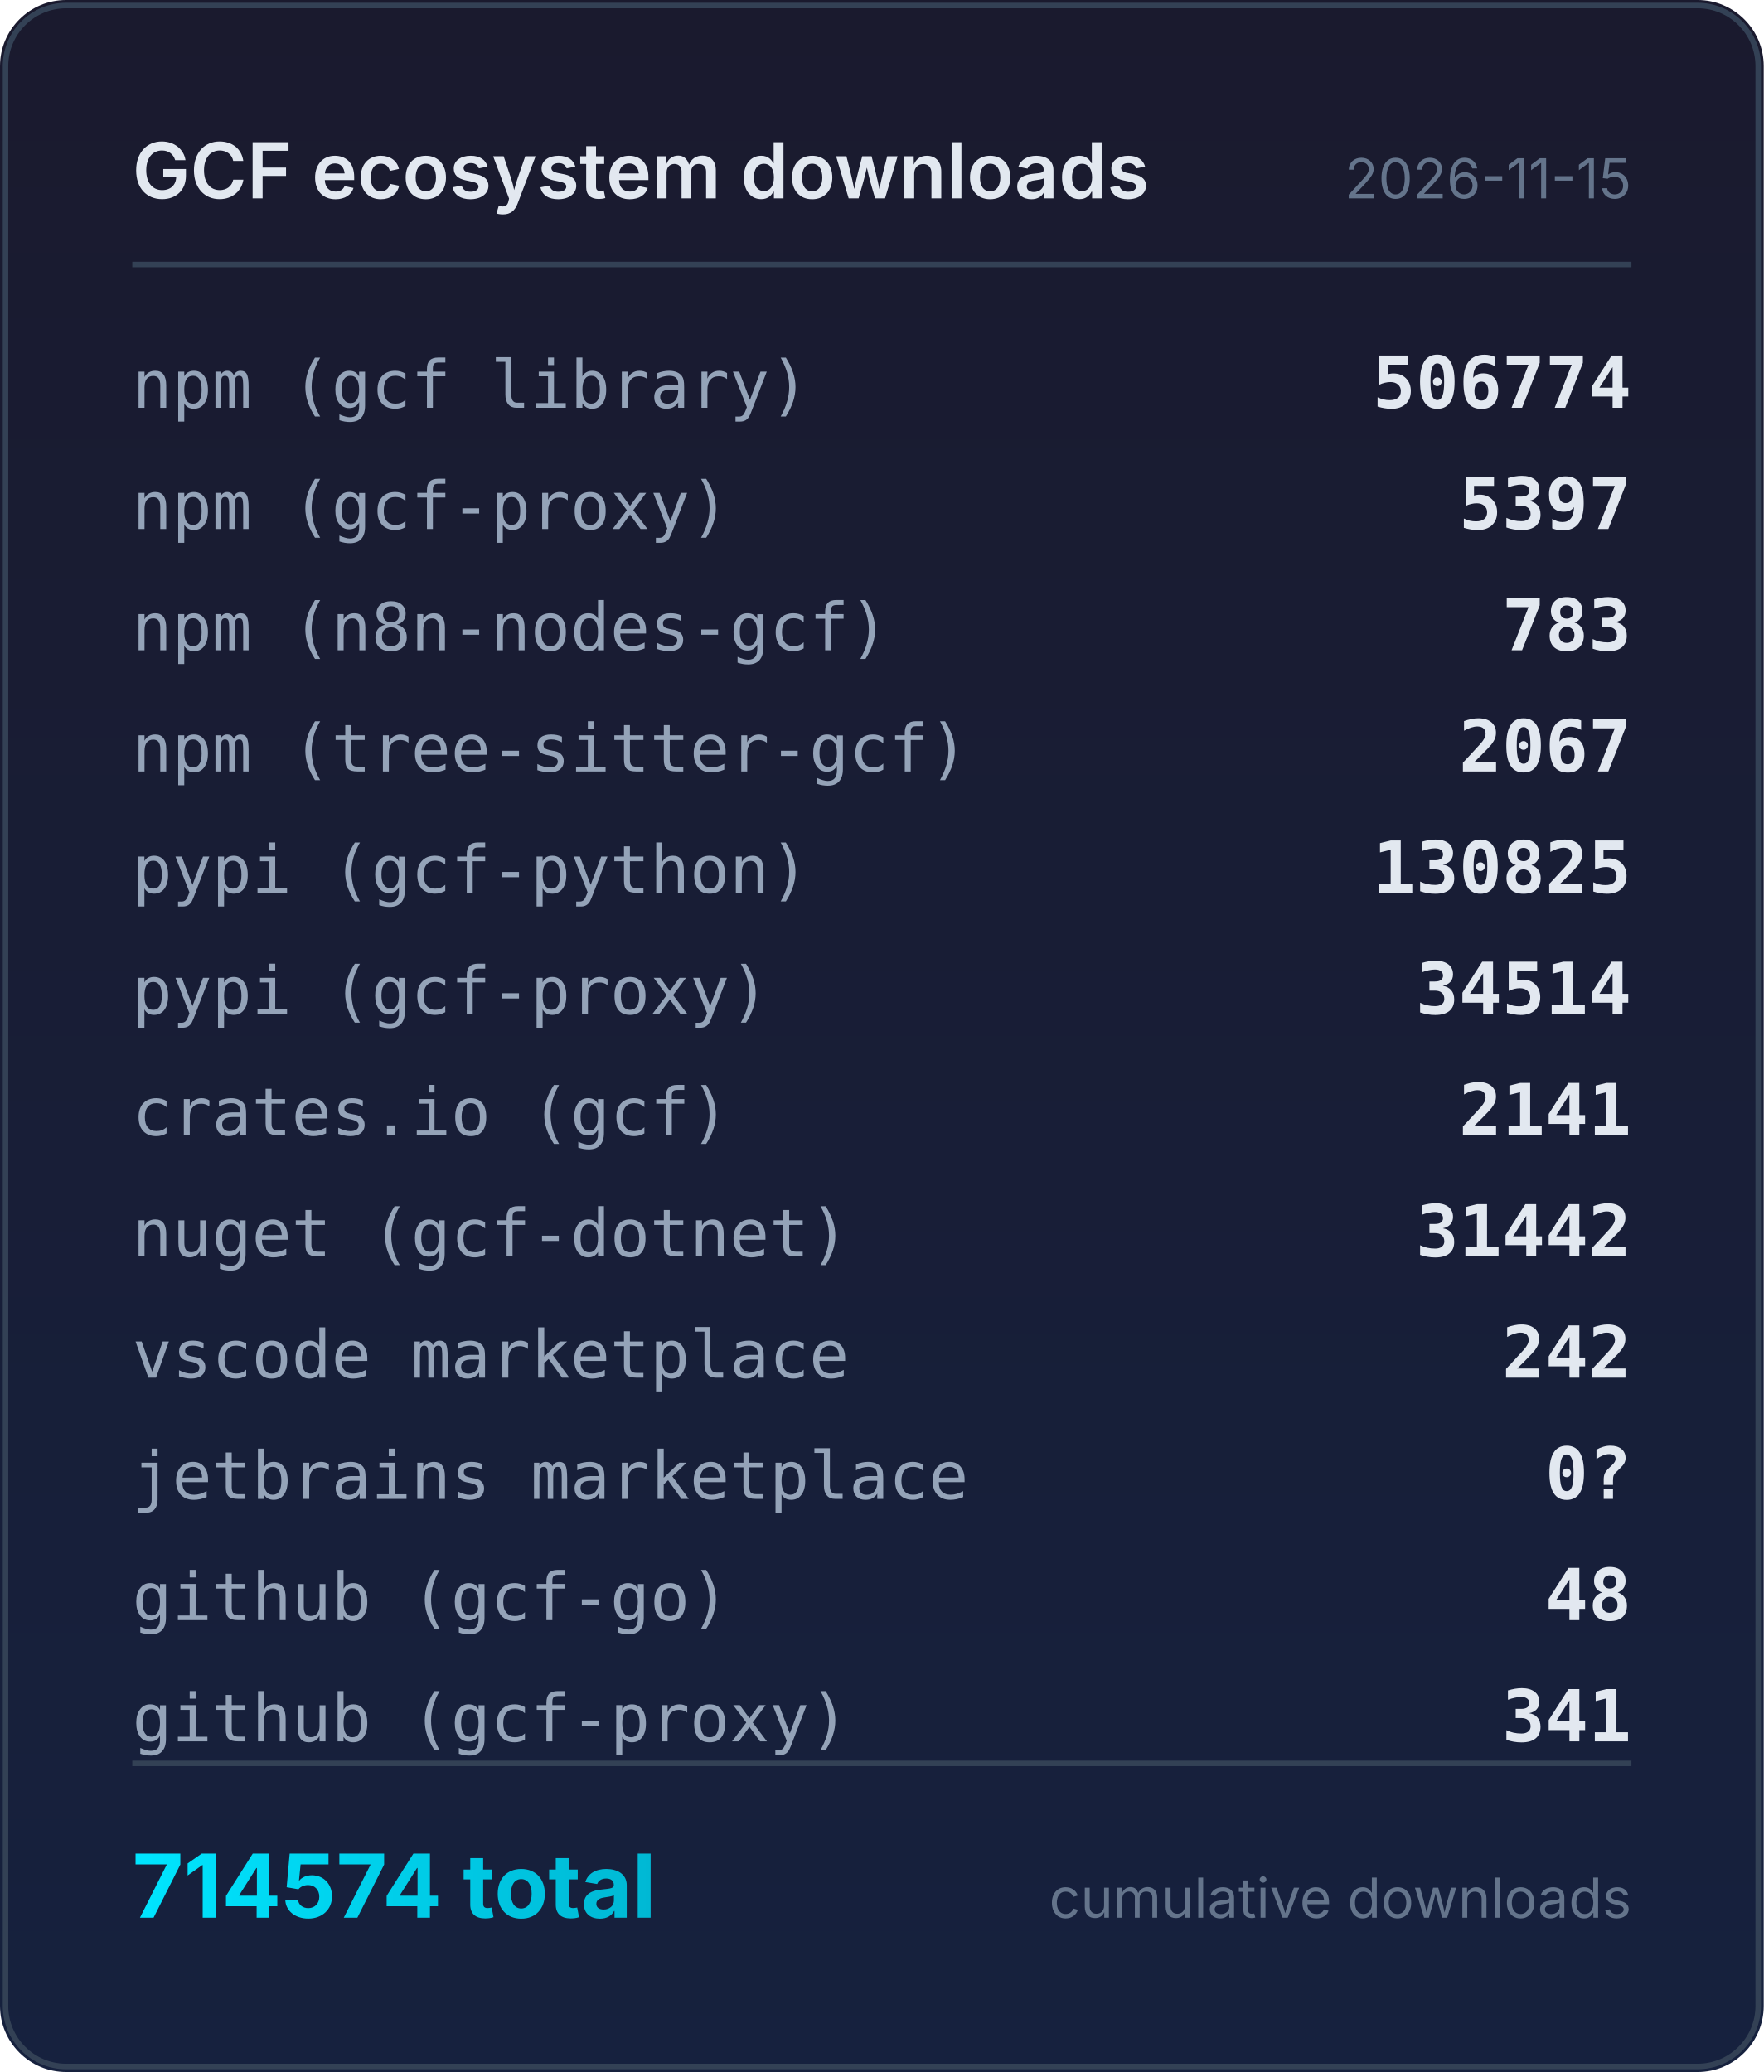
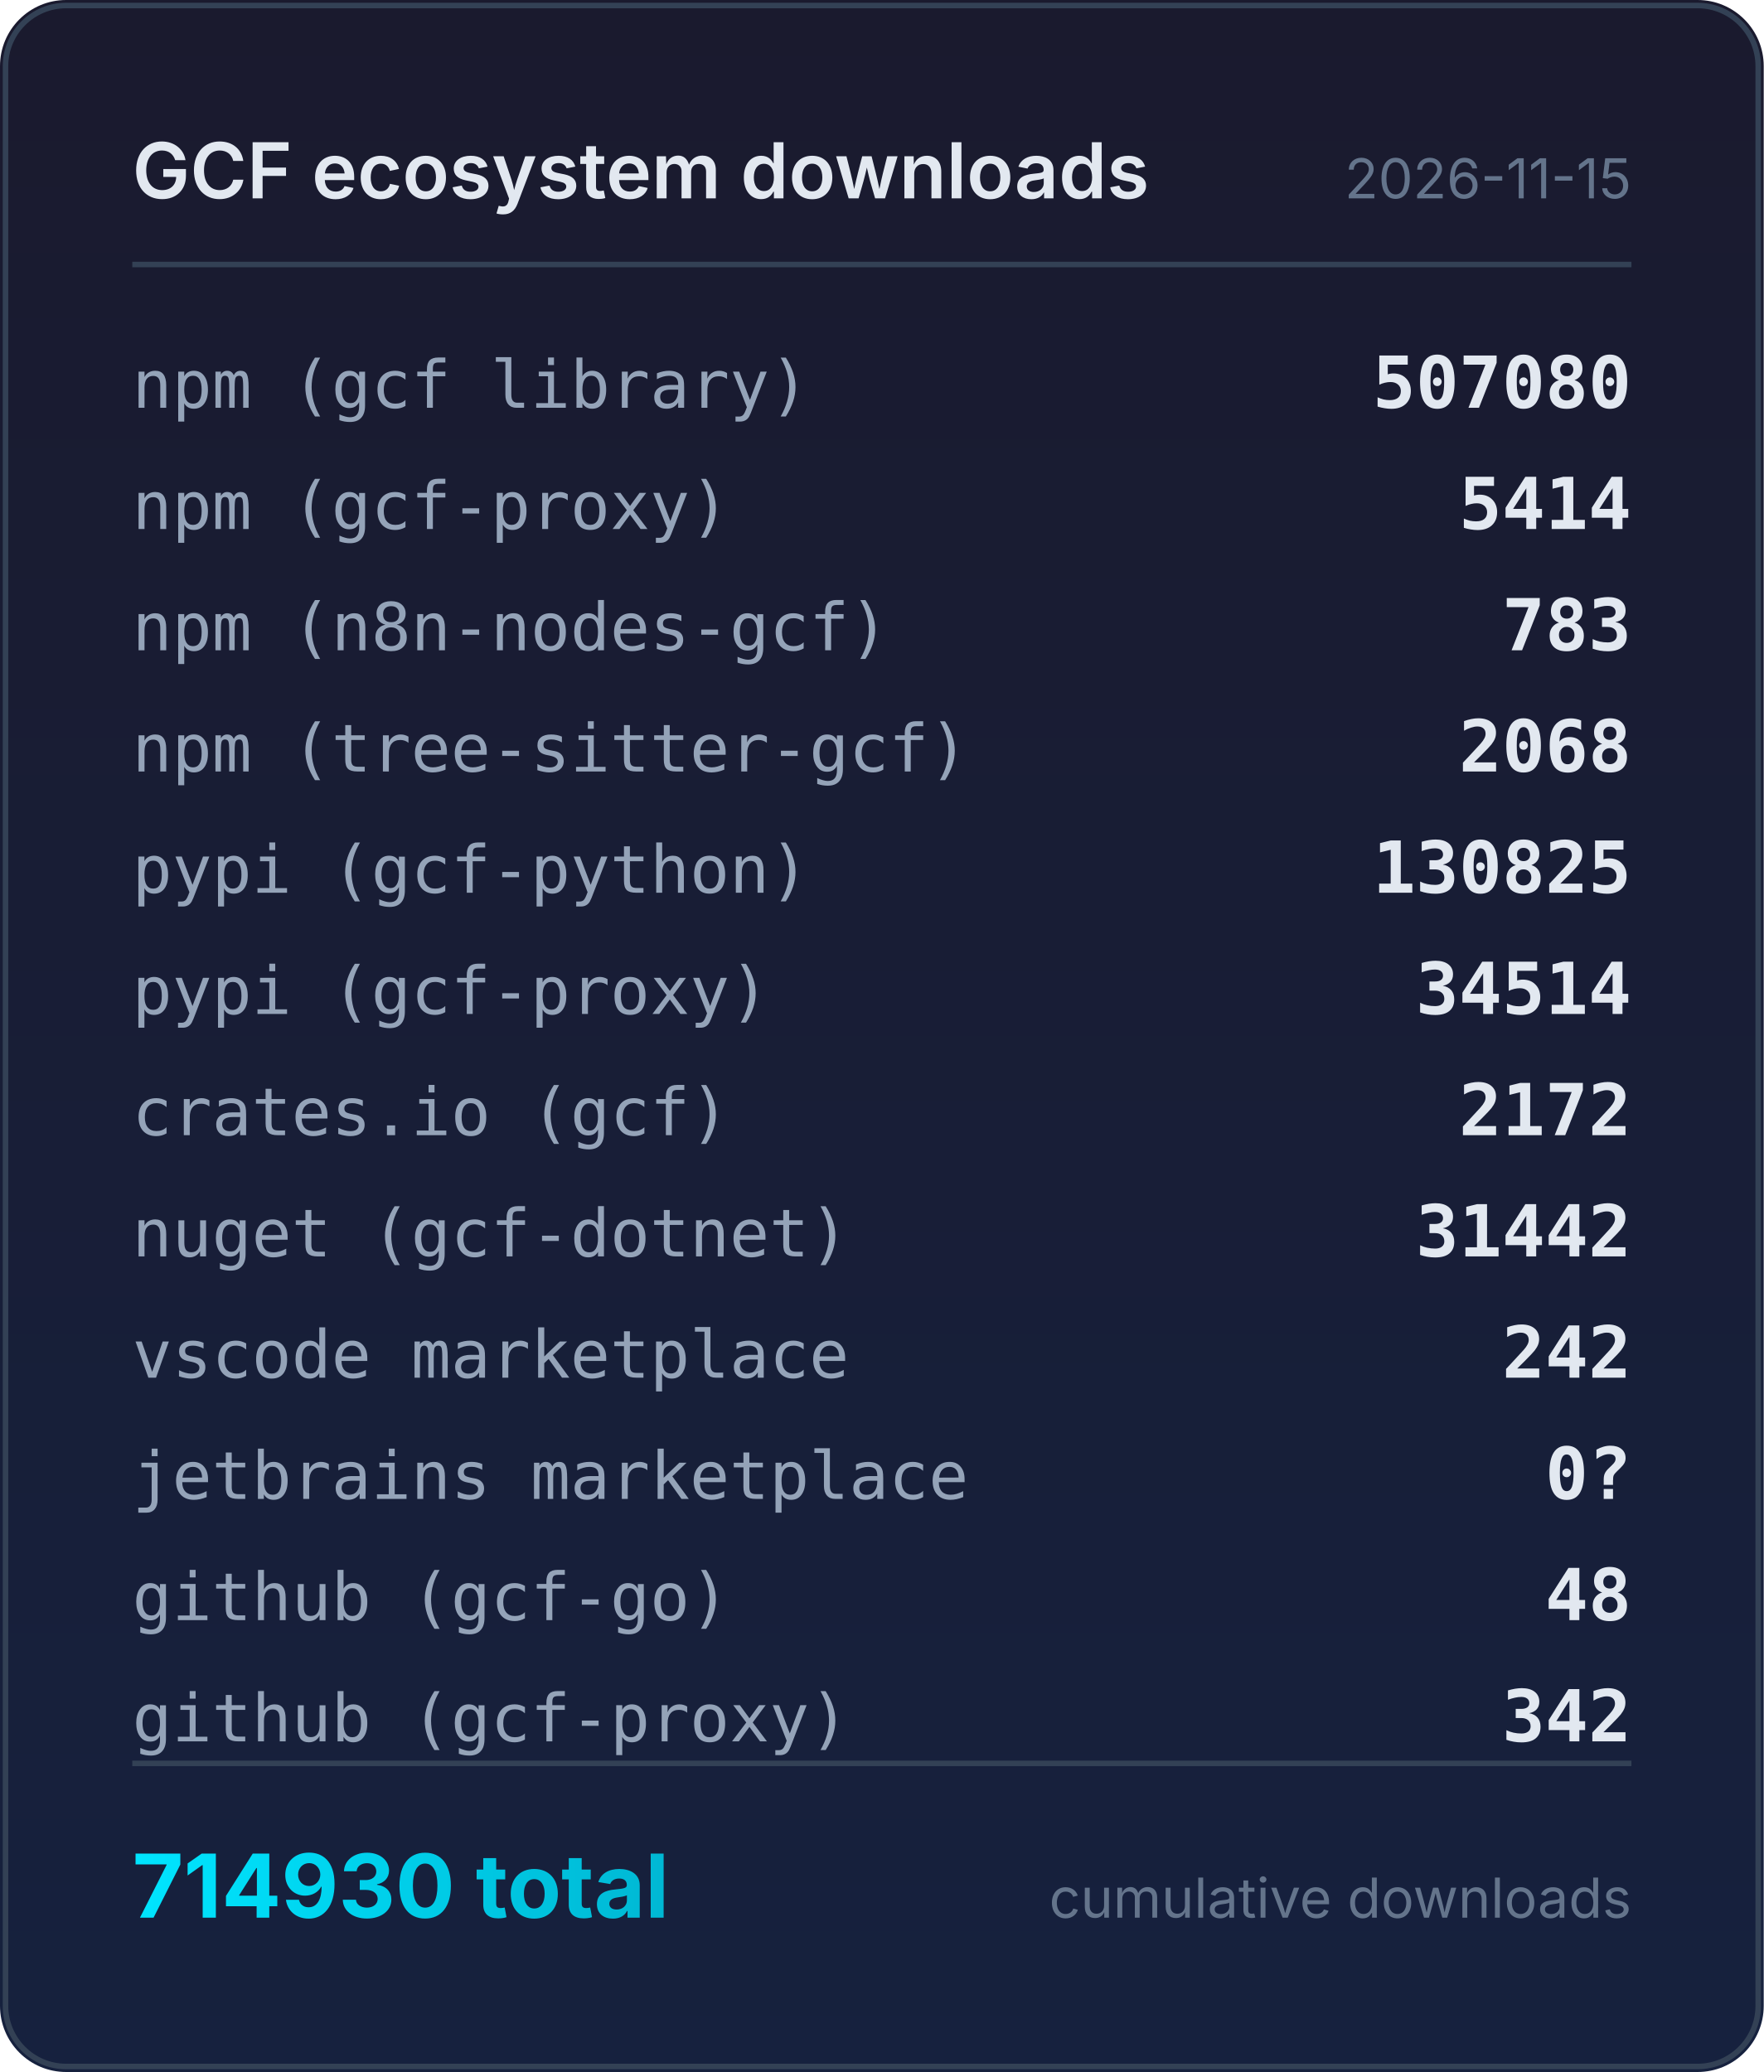
<svg xmlns="http://www.w3.org/2000/svg" width="320" height="376" viewBox="0 0 320 376">
  <defs>
    <linearGradient id="bg" x1="0" y1="0" x2="0" y2="1">
      <stop offset="0%" stop-color="#1a1a2e" />
      <stop offset="100%" stop-color="#16213e" />
    </linearGradient>
    <linearGradient id="accent" x1="0" y1="0" x2="1" y2="0">
      <stop offset="0%" stop-color="#00e5ff" />
      <stop offset="100%" stop-color="#00b8d4" />
    </linearGradient>
  </defs>
  <rect width="320" height="376" rx="12" fill="url(#bg)" />
  <rect x="1" y="1" width="318" height="374" rx="11" fill="none" stroke="#334155" stroke-width="1" />
  <text x="24" y="36" fill="#e2e8f0" font-family="system-ui,-apple-system,sans-serif" font-size="14" font-weight="600">GCF ecosystem downloads</text>
  <text x="296" y="36" fill="#64748b" font-family="system-ui,-apple-system,sans-serif" font-size="10" text-anchor="end">2026-11-15</text>
  <line x1="24" y1="48" x2="296" y2="48" stroke="#334155" stroke-width="1" />
  <text x="24" y="74" fill="#94a3b8" font-family="ui-monospace,monospace" font-size="12">npm (gcf library)</text>
-   <text x="296" y="74" fill="#e2e8f0" font-family="ui-monospace,monospace" font-size="13" font-weight="600" text-anchor="end">506774</text>
+   <text x="296" y="74" fill="#e2e8f0" font-family="ui-monospace,monospace" font-size="13" font-weight="600" text-anchor="end">507080</text>
  <text x="24" y="96" fill="#94a3b8" font-family="ui-monospace,monospace" font-size="12">npm (gcf-proxy)</text>
-   <text x="296" y="96" fill="#e2e8f0" font-family="ui-monospace,monospace" font-size="13" font-weight="600" text-anchor="end">5397</text>
+   <text x="296" y="96" fill="#e2e8f0" font-family="ui-monospace,monospace" font-size="13" font-weight="600" text-anchor="end">5414</text>
  <text x="24" y="118" fill="#94a3b8" font-family="ui-monospace,monospace" font-size="12">npm (n8n-nodes-gcf)</text>
  <text x="296" y="118" fill="#e2e8f0" font-family="ui-monospace,monospace" font-size="13" font-weight="600" text-anchor="end">783</text>
  <text x="24" y="140" fill="#94a3b8" font-family="ui-monospace,monospace" font-size="12">npm (tree-sitter-gcf)</text>
-   <text x="296" y="140" fill="#e2e8f0" font-family="ui-monospace,monospace" font-size="13" font-weight="600" text-anchor="end">2067</text>
+   <text x="296" y="140" fill="#e2e8f0" font-family="ui-monospace,monospace" font-size="13" font-weight="600" text-anchor="end">2068</text>
  <text x="24" y="162" fill="#94a3b8" font-family="ui-monospace,monospace" font-size="12">pypi (gcf-python)</text>
  <text x="296" y="162" fill="#e2e8f0" font-family="ui-monospace,monospace" font-size="13" font-weight="600" text-anchor="end">130825</text>
  <text x="24" y="184" fill="#94a3b8" font-family="ui-monospace,monospace" font-size="12">pypi (gcf-proxy)</text>
  <text x="296" y="184" fill="#e2e8f0" font-family="ui-monospace,monospace" font-size="13" font-weight="600" text-anchor="end">34514</text>
  <text x="24" y="206" fill="#94a3b8" font-family="ui-monospace,monospace" font-size="12">crates.io (gcf)</text>
-   <text x="296" y="206" fill="#e2e8f0" font-family="ui-monospace,monospace" font-size="13" font-weight="600" text-anchor="end">2141</text>
+   <text x="296" y="206" fill="#e2e8f0" font-family="ui-monospace,monospace" font-size="13" font-weight="600" text-anchor="end">2172</text>
  <text x="24" y="228" fill="#94a3b8" font-family="ui-monospace,monospace" font-size="12">nuget (gcf-dotnet)</text>
  <text x="296" y="228" fill="#e2e8f0" font-family="ui-monospace,monospace" font-size="13" font-weight="600" text-anchor="end">31442</text>
  <text x="24" y="250" fill="#94a3b8" font-family="ui-monospace,monospace" font-size="12">vscode marketplace</text>
  <text x="296" y="250" fill="#e2e8f0" font-family="ui-monospace,monospace" font-size="13" font-weight="600" text-anchor="end">242</text>
  <text x="24" y="272" fill="#94a3b8" font-family="ui-monospace,monospace" font-size="12">jetbrains marketplace</text>
  <text x="296" y="272" fill="#e2e8f0" font-family="ui-monospace,monospace" font-size="13" font-weight="600" text-anchor="end">0?</text>
  <text x="24" y="294" fill="#94a3b8" font-family="ui-monospace,monospace" font-size="12">github (gcf-go)</text>
  <text x="296" y="294" fill="#e2e8f0" font-family="ui-monospace,monospace" font-size="13" font-weight="600" text-anchor="end">48</text>
  <text x="24" y="316" fill="#94a3b8" font-family="ui-monospace,monospace" font-size="12">github (gcf-proxy)</text>
-   <text x="296" y="316" fill="#e2e8f0" font-family="ui-monospace,monospace" font-size="13" font-weight="600" text-anchor="end">341</text>
+   <text x="296" y="316" fill="#e2e8f0" font-family="ui-monospace,monospace" font-size="13" font-weight="600" text-anchor="end">342</text>
  <line x1="24" y1="320" x2="296" y2="320" stroke="#334155" stroke-width="1" />
-   <text x="24" y="348" fill="url(#accent)" font-family="system-ui,-apple-system,sans-serif" font-size="16" font-weight="700">714574 total</text>
+   <text x="24" y="348" fill="url(#accent)" font-family="system-ui,-apple-system,sans-serif" font-size="16" font-weight="700">714930 total</text>
  <text x="296" y="348" fill="#64748b" font-family="system-ui,-apple-system,sans-serif" font-size="10" text-anchor="end">cumulative downloads</text>
</svg>
